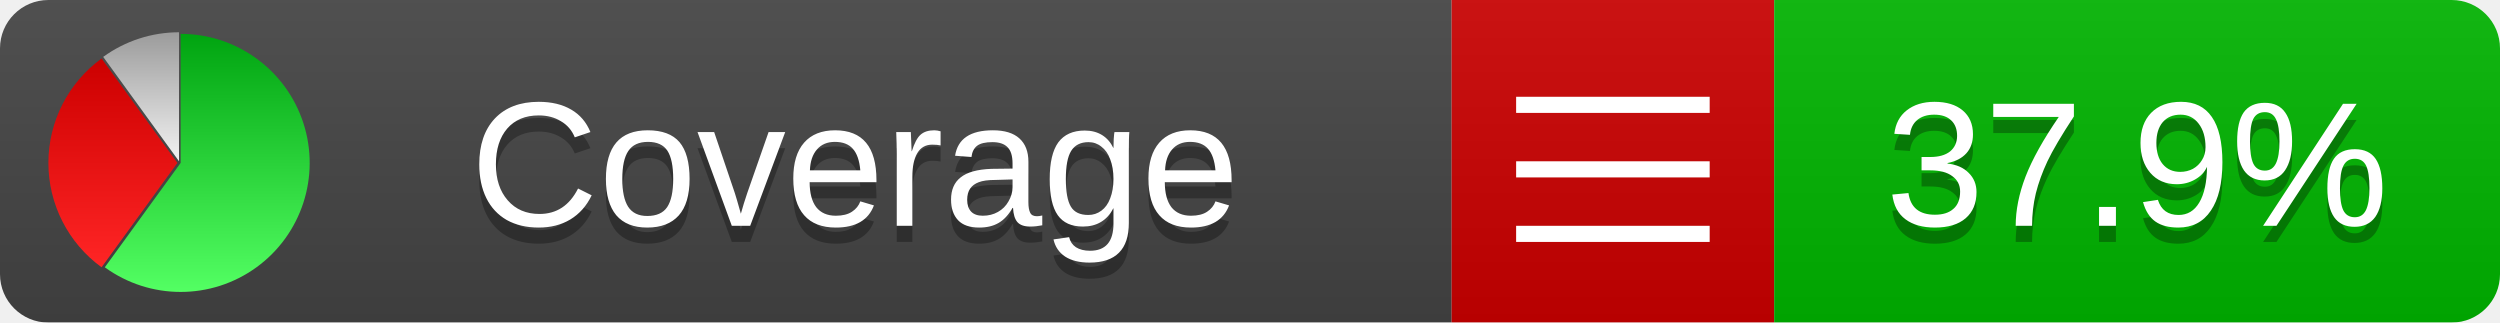
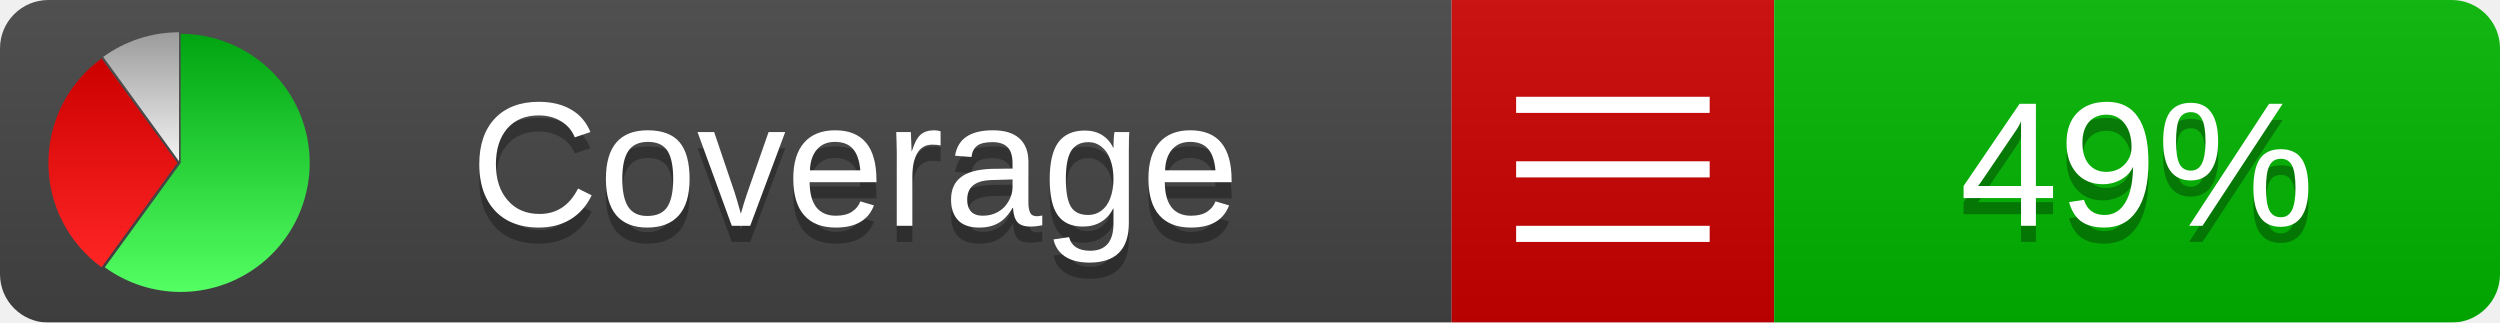
<svg xmlns="http://www.w3.org/2000/svg" xmlns:xlink="http://www.w3.org/1999/xlink" width="155" height="20">
  <style type="text/css">
          
            @keyframes fadeout {
              0 % { visibility: visible; opacity: 1; }
              40% { visibility: visible; opacity: 1; }
              50% { visibility: hidden; opacity: 0; }
              90% { visibility: hidden; opacity: 0; }
              100% { visibility: visible; opacity: 1; }
            }
            @keyframes fadein {
              0% { visibility: hidden; opacity: 0; }
              40% { visibility: hidden; opacity: 0; }
              50% { visibility: visible; opacity: 1; }
              90% { visibility: visible; opacity: 1; }
              100% { visibility: hidden; opacity: 0; }
            }
            .linecoverage {
                animation-duration: 10s;
                animation-name: fadeout;
                animation-iteration-count: infinite;
            }
            .branchcoverage {
                animation-duration: 10s;
                animation-name: fadein;
                animation-iteration-count: infinite;
            }
          
    </style>
  <defs>
    <linearGradient id="gradient" x2="0" y2="100%">
      <stop offset="0" stop-color="#bbb" stop-opacity=".1" />
      <stop offset="1" stop-opacity=".1" />
    </linearGradient>
    <linearGradient id="green" x2="0" y2="100%">
      <stop offset="0" stop-color="#00A410" />
      <stop offset="1" stop-color="#53FF63" />
    </linearGradient>
    <linearGradient id="red" x2="0" y2="100%">
      <stop offset="0" stop-color="#C00" />
      <stop offset="1" stop-color="#FF2525" />
    </linearGradient>
    <linearGradient id="gray" x2="0" y2="100%">
      <stop offset="0" stop-color="#9B9B9B" />
      <stop offset="1" stop-color="#F3F3F3" />
    </linearGradient>
    <mask id="mask">
      <rect width="155" height="20" rx="3" fill="#fff" />
    </mask>
    <g id="icon">
      <path style="fill:url(#green);" d="M205,202.5 l0,-200 a200,200 0 1,1 -117.558,361.803 z" />
      <path style="fill:url(#red);" d="M200,202.5 l-117.558,161.803 a200,200 0 0,1 0,-323.607 z" />
      <path style="fill:url(#gray);" d="M202.5,200 l-117.558,-161.803 a200,200 0 0,1 117.558,-38.196 z" />
    </g>
  </defs>
  <g mask="url(#mask)">
    <rect x="0" y="0" width="90" height="20" fill="#444" />
    <rect x="90" y="0" width="20" height="20" fill="#c00" />
    <rect x="110" y="0" width="45" height="20" fill="#00B600" />
    <rect x="0" y="0" width="155" height="20" fill="url(#gradient)" />
  </g>
  <g>
    <path class="" stroke="#fff" d="M94 6.5 h12 M94 10.5 h12 M94 14.5 h12" />
  </g>
  <g fill="#fff" text-anchor="middle" font-family="Verdana,Arial,Geneva,sans-serif" font-size="11">
    <a xlink:href="https://github.com/danielpalme/ReportGenerator" target="_top">
      <use xlink:href="#icon" transform="translate(3,2) scale(.04)" />
    </a>
    <text x="53" y="15" fill="#010101" fill-opacity=".3">Coverage</text>
    <text x="53" y="14" fill="#fff">Coverage</text>
-     <text class="" x="132.5" y="15" fill="#010101" fill-opacity=".3">37.9%</text>
-     <text class="" x="132.5" y="14">37.9%</text>
+     <text class="" x="132.5" y="15" fill="#010101" fill-opacity=".3">49%</text>
+     <text class="" x="132.5" y="14">49%</text>
  </g>
  <g>
    <rect class="" x="90" y="0" width="65" height="20" fill-opacity="0" />
  </g>
</svg>
